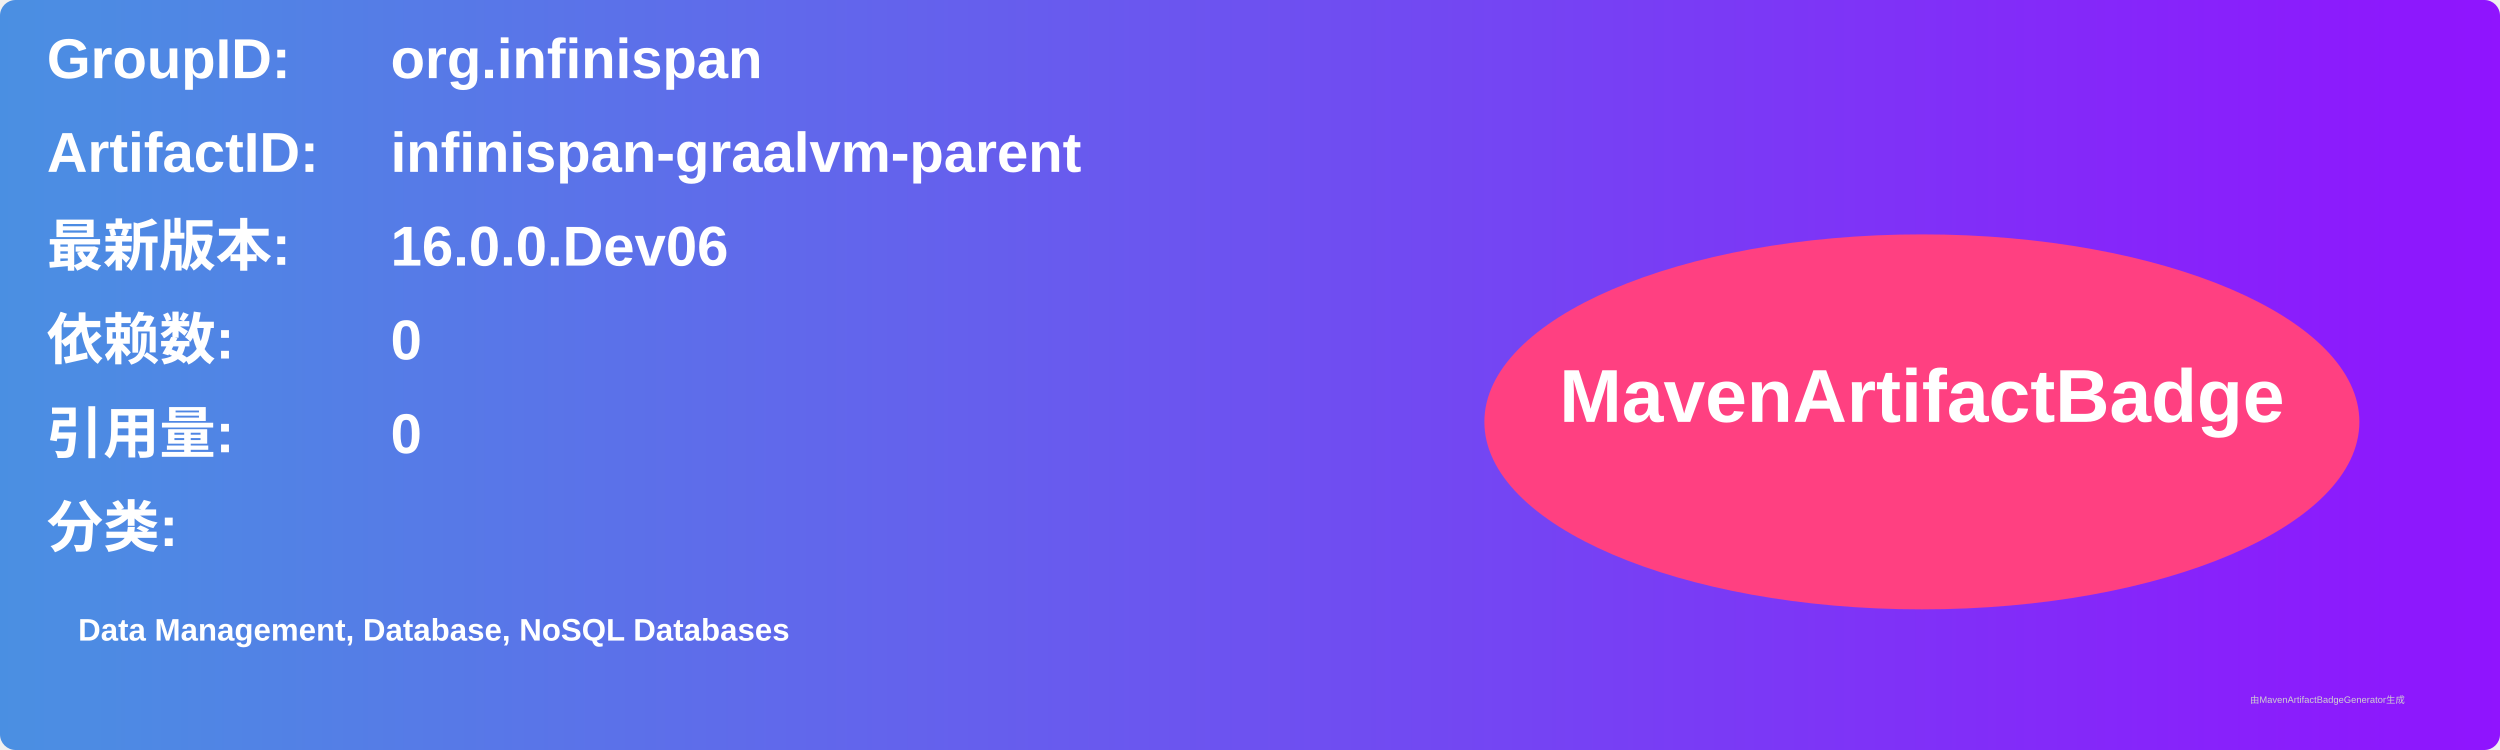
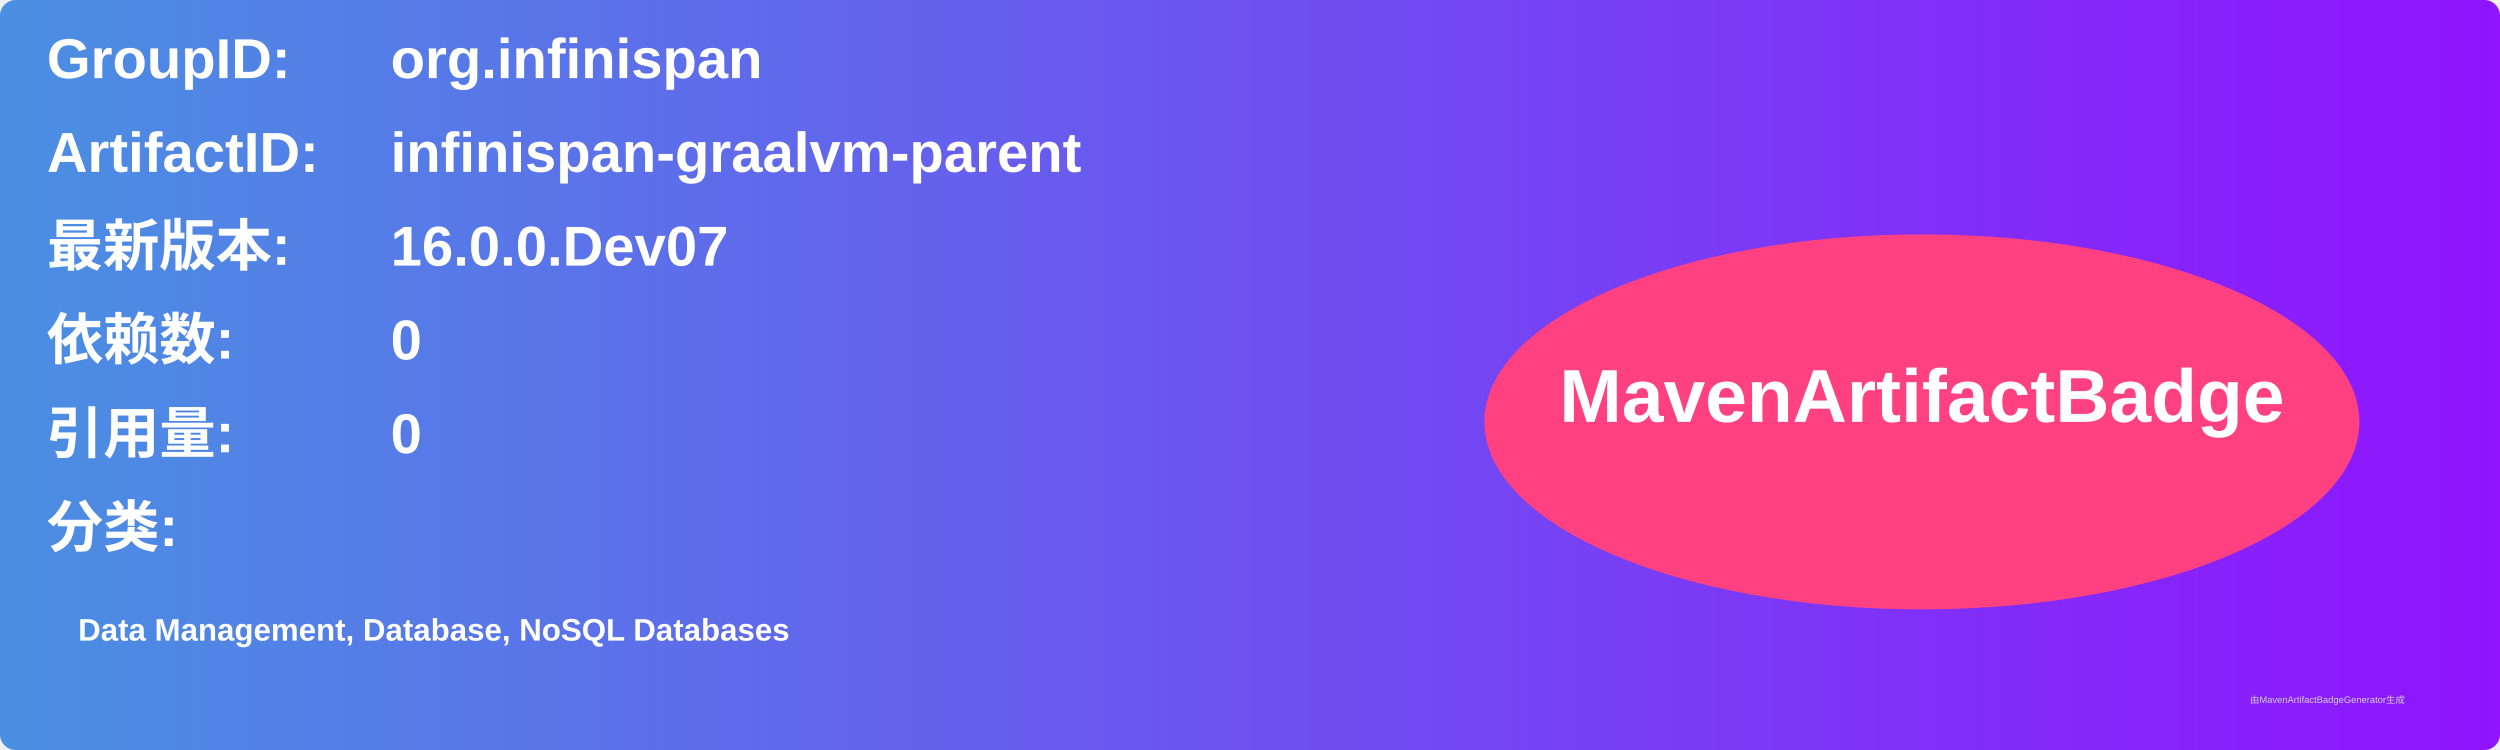
<svg xmlns="http://www.w3.org/2000/svg" width="800" height="240" viewBox="0 0 800 240">
  <linearGradient id="grad" x1="0%" y1="0%" x2="100%" y2="0%">
    <stop offset="0%" stop-color="#4a90e2" />
    <stop offset="100%" stop-color="#9013fe" />
  </linearGradient>
  <rect width="100%" height="100%" rx="5" ry="5" fill="url(#grad)" />
  <g transform="translate(15, 15)">
    <text x="0" y="10" font-family="Arial" font-size="18" fill="white" font-weight="bold" width="260">GroupID:</text>
    <text x="110" y="10" font-family="Arial" font-size="18" fill="white" font-weight="bold" width="460">org.infinispan</text>
    <text x="0" y="40" font-family="Arial" font-size="18" fill="white" font-weight="bold" width="260">ArtifactID:</text>
    <text x="110" y="40" font-family="Arial" font-size="18" fill="white" font-weight="bold" width="460">infinispan-graalvm-parent</text>
    <text x="0" y="70" font-family="Arial" font-size="18" fill="white" font-weight="bold">最新版本:</text>
    <text x="110" y="70" font-family="Arial" font-size="18" fill="white" font-weight="bold">
-       <tspan font-weight="bold">16.0.0.Dev06</tspan>
+       <tspan font-weight="bold">16.0.0.Dev07</tspan>
    </text>
    <text x="0" y="100" font-family="Arial" font-size="18" fill="white" font-weight="bold">依赖数: </text>
    <text x="110" y="100" font-family="Arial" font-size="18" fill="white">
      <tspan font-weight="bold">0</tspan>
    </text>
    <text x="0" y="130" font-family="Arial" font-size="18" fill="white" font-weight="bold">引用量: </text>
    <text x="110" y="130" font-family="Arial" font-size="18" fill="white">
      <tspan font-weight="bold">0</tspan>
    </text>
    <text x="0" y="160" font-family="Arial" font-size="18" fill="white" font-weight="bold">分类:</text>
    <text x="10" y="190" font-family="Arial" font-size="10" fill="white">
      <tspan font-weight="bold">Data Management, Database, NoSQL Databases</tspan>
    </text>
    <ellipse cx="600" cy="120" rx="140" ry="60" fill="#ff4081" />
    <text x="600" y="120" text-anchor="middle" font-family="Arial" font-size="24" fill="white" font-weight="bold">MavenArtifactBadge</text>
  </g>
  <text x="720" y="225" font-family="Arial" font-size="3" fill="#d0d0d0">由MavenArtifactBadgeGenerator生成</text>
</svg>
